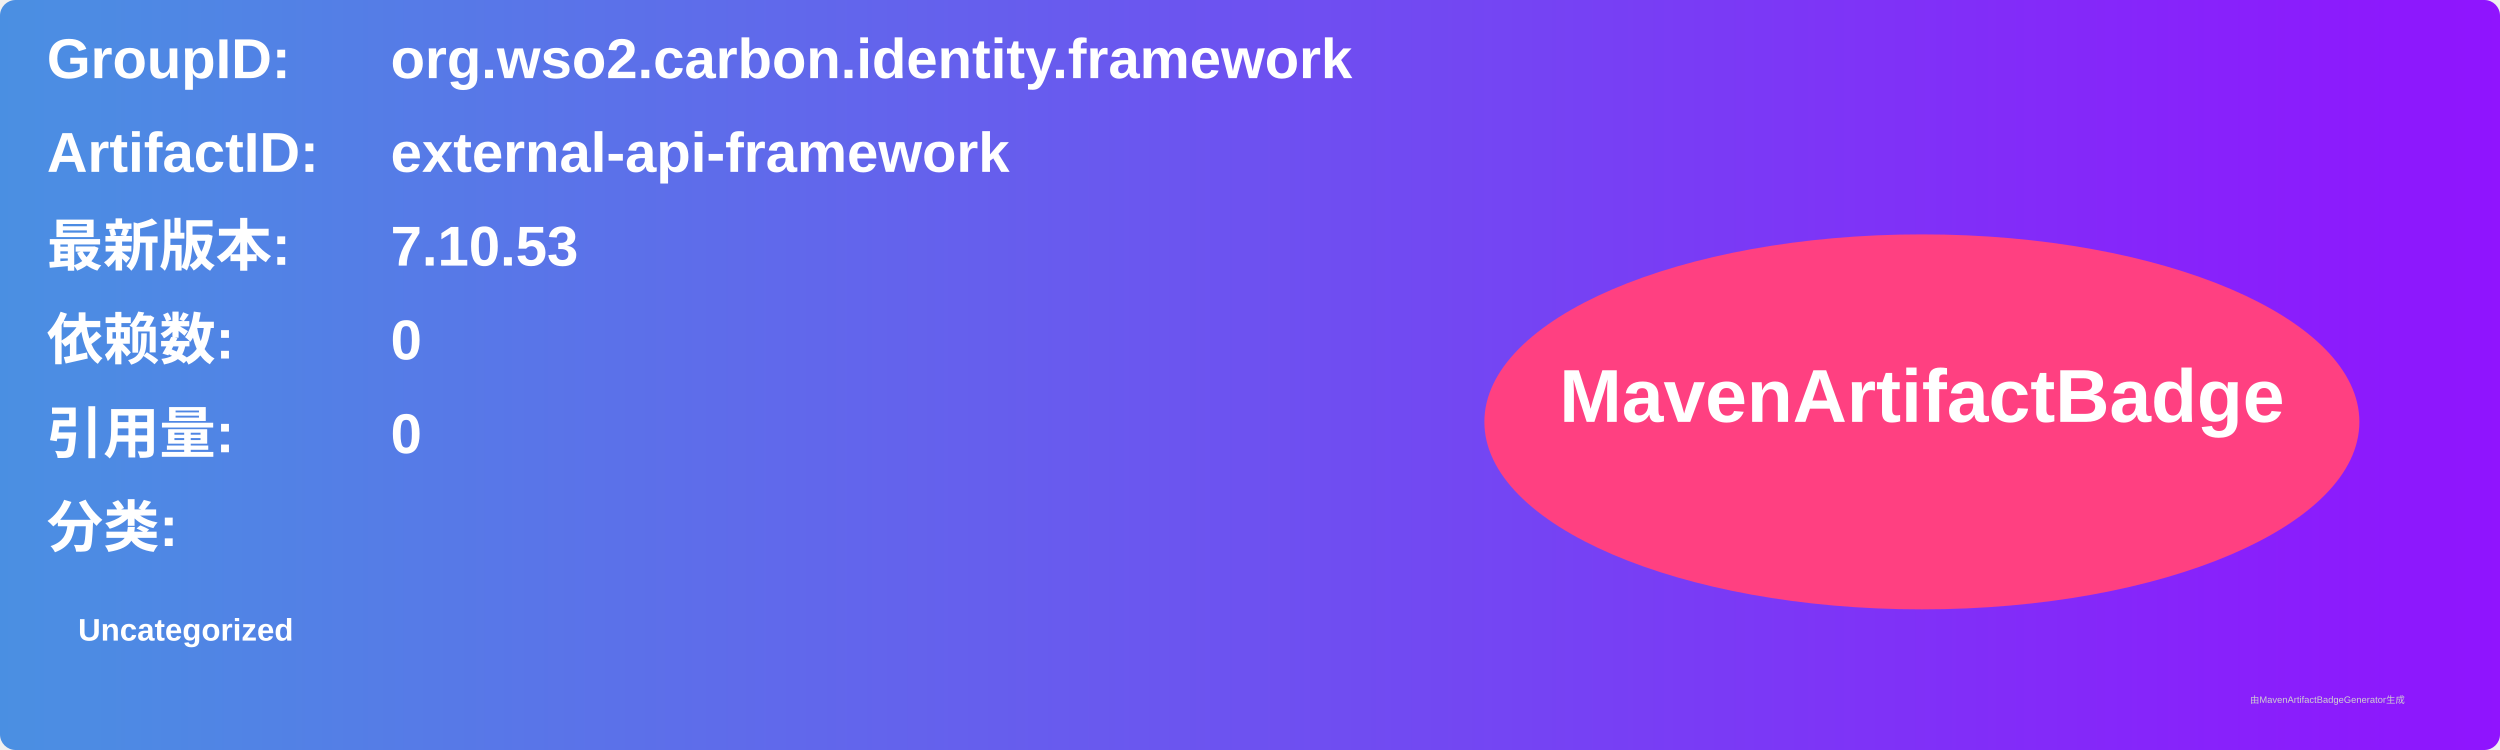
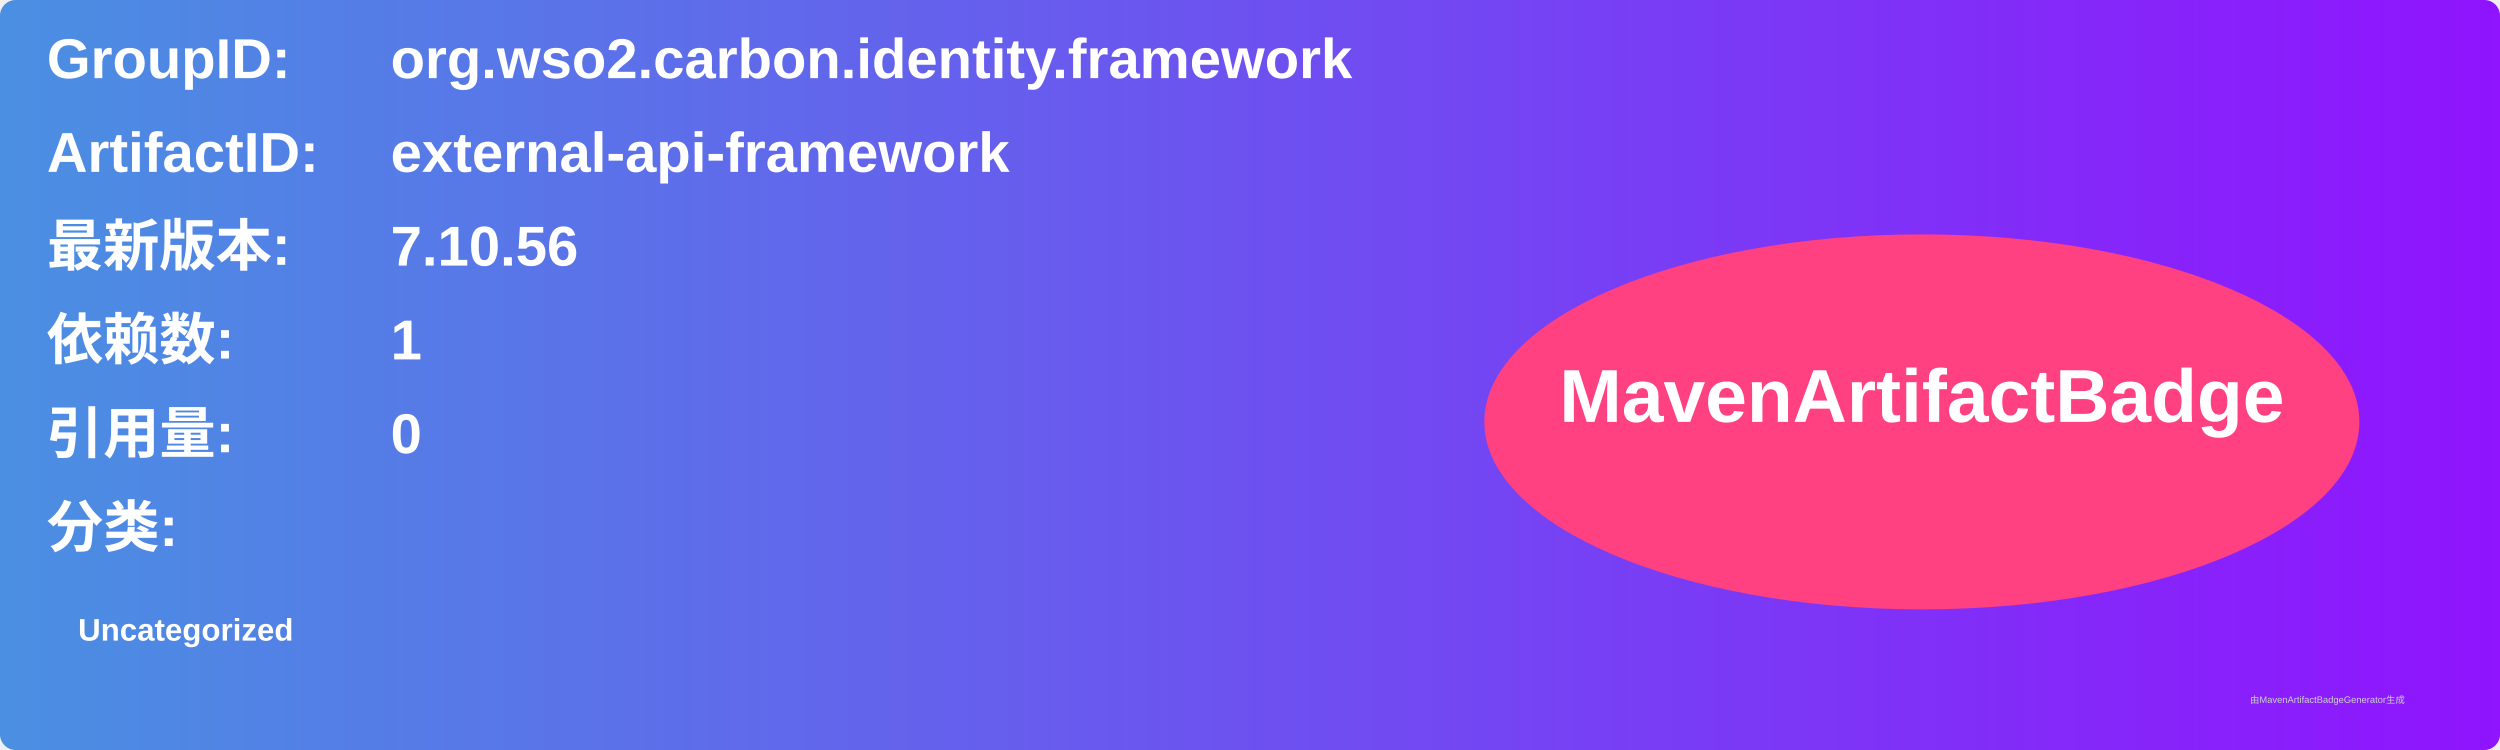
<svg xmlns="http://www.w3.org/2000/svg" width="800" height="240" viewBox="0 0 800 240">
  <linearGradient id="grad" x1="0%" y1="0%" x2="100%" y2="0%">
    <stop offset="0%" stop-color="#4a90e2" />
    <stop offset="100%" stop-color="#9013fe" />
  </linearGradient>
  <rect width="100%" height="100%" rx="5" ry="5" fill="url(#grad)" />
  <g transform="translate(15, 15)">
    <text x="0" y="10" font-family="Arial" font-size="18" fill="white" font-weight="bold" width="260">GroupID:</text>
    <text x="110" y="10" font-family="Arial" font-size="18" fill="white" font-weight="bold" width="460">org.wso2.carbon.identity.framework</text>
    <text x="0" y="40" font-family="Arial" font-size="18" fill="white" font-weight="bold" width="260">ArtifactID:</text>
    <text x="110" y="40" font-family="Arial" font-size="18" fill="white" font-weight="bold" width="460">external-api-framework</text>
    <text x="0" y="70" font-family="Arial" font-size="18" fill="white" font-weight="bold">最新版本:</text>
    <text x="110" y="70" font-family="Arial" font-size="18" fill="white" font-weight="bold">
-       <tspan font-weight="bold">7.10.53</tspan>
+       <tspan font-weight="bold">7.10.56</tspan>
    </text>
    <text x="0" y="100" font-family="Arial" font-size="18" fill="white" font-weight="bold">依赖数: </text>
    <text x="110" y="100" font-family="Arial" font-size="18" fill="white">
-       <tspan font-weight="bold">0</tspan>
+       <tspan font-weight="bold">1</tspan>
    </text>
    <text x="0" y="130" font-family="Arial" font-size="18" fill="white" font-weight="bold">引用量: </text>
    <text x="110" y="130" font-family="Arial" font-size="18" fill="white">
      <tspan font-weight="bold">0</tspan>
    </text>
    <text x="0" y="160" font-family="Arial" font-size="18" fill="white" font-weight="bold">分类:</text>
    <text x="10" y="190" font-family="Arial" font-size="10" fill="white">
      <tspan font-weight="bold">Uncategorized</tspan>
    </text>
    <ellipse cx="600" cy="120" rx="140" ry="60" fill="#ff4081" />
    <text x="600" y="120" text-anchor="middle" font-family="Arial" font-size="24" fill="white" font-weight="bold">MavenArtifactBadge</text>
  </g>
  <text x="720" y="225" font-family="Arial" font-size="3" fill="#d0d0d0">由MavenArtifactBadgeGenerator生成</text>
</svg>
